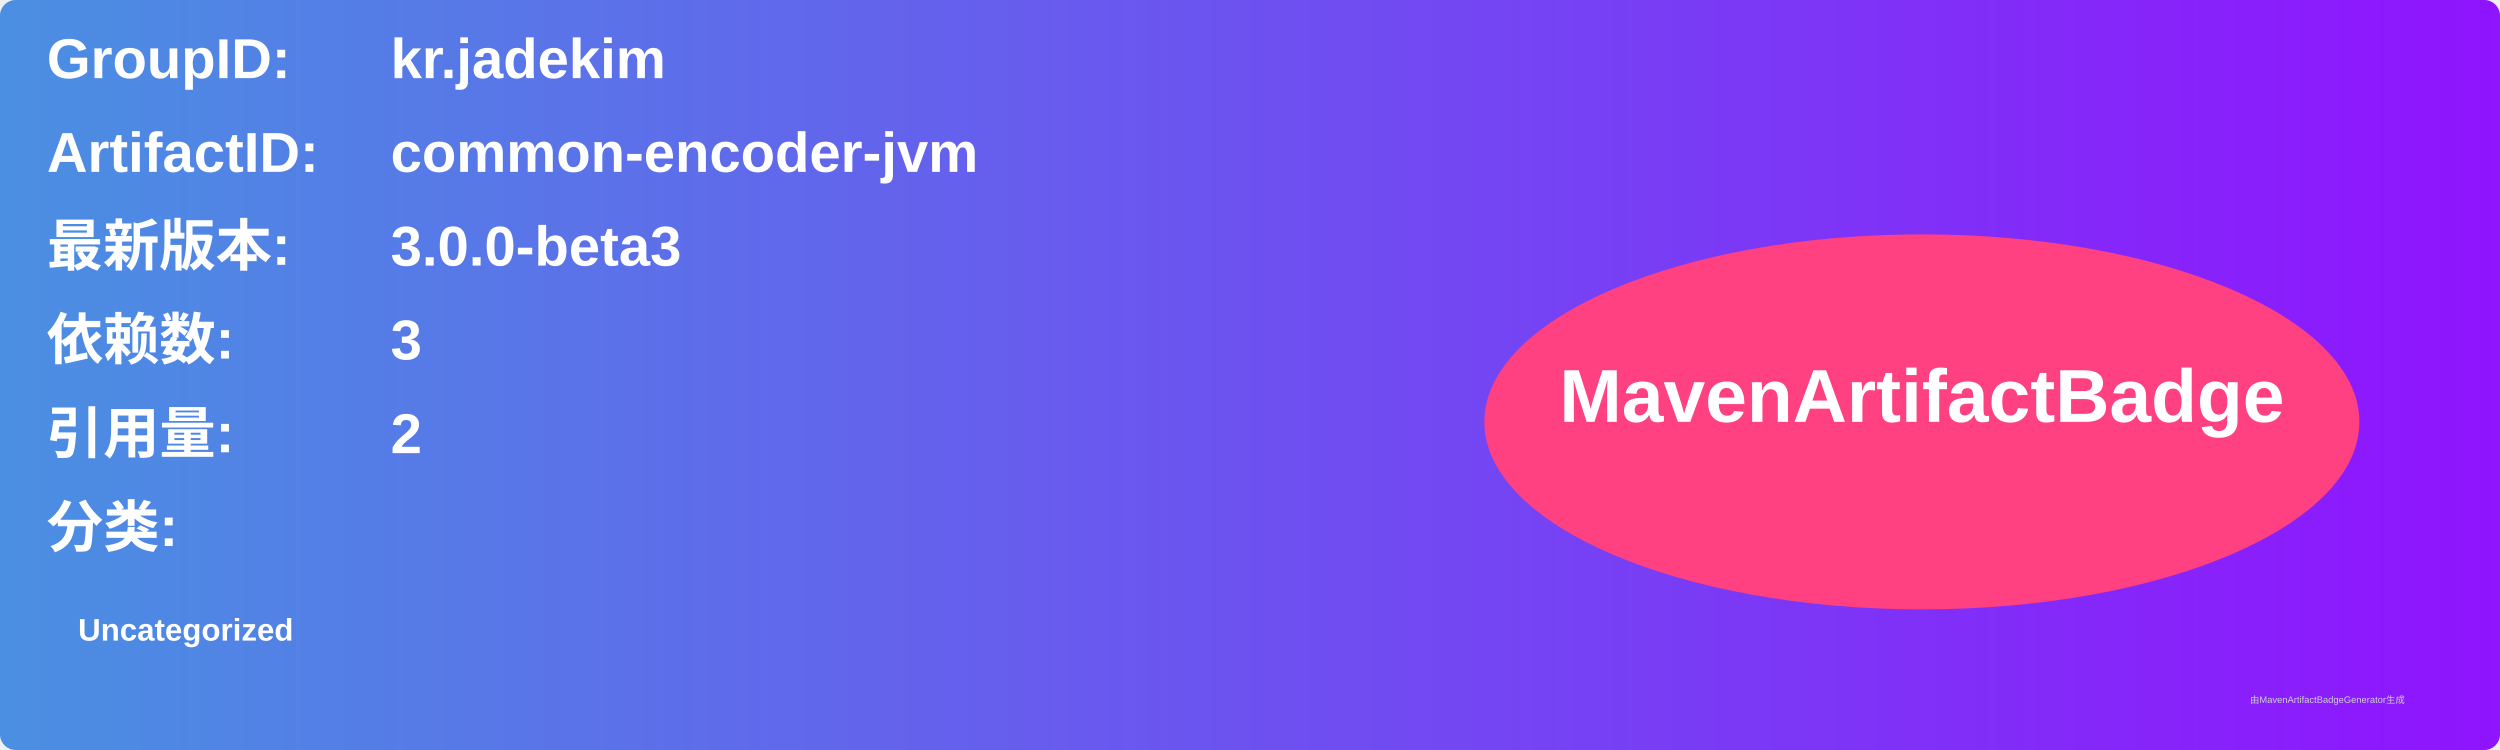
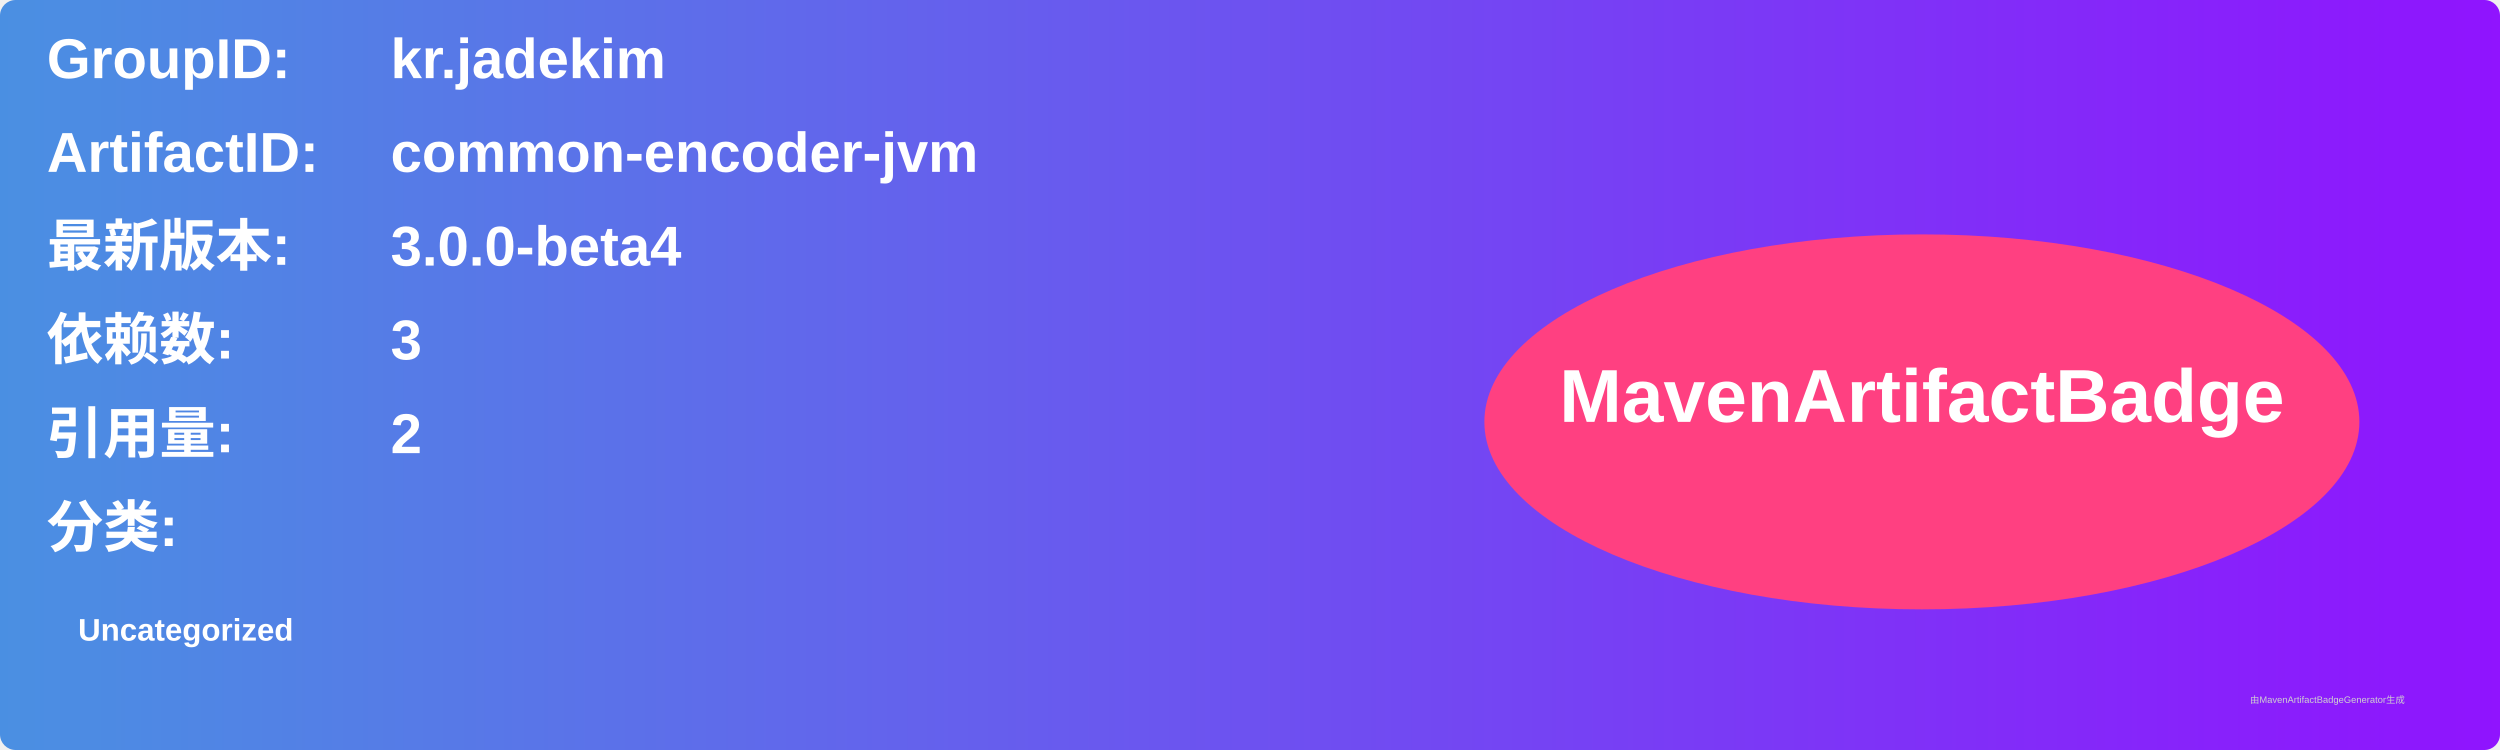
<svg xmlns="http://www.w3.org/2000/svg" width="800" height="240" viewBox="0 0 800 240">
  <linearGradient id="grad" x1="0%" y1="0%" x2="100%" y2="0%">
    <stop offset="0%" stop-color="#4a90e2" />
    <stop offset="100%" stop-color="#9013fe" />
  </linearGradient>
  <rect width="100%" height="100%" rx="5" ry="5" fill="url(#grad)" />
  <g transform="translate(15, 15)">
    <text x="0" y="10" font-family="Arial" font-size="18" fill="white" font-weight="bold" width="260">GroupID:</text>
    <text x="110" y="10" font-family="Arial" font-size="18" fill="white" font-weight="bold" width="460">kr.jadekim</text>
    <text x="0" y="40" font-family="Arial" font-size="18" fill="white" font-weight="bold" width="260">ArtifactID:</text>
    <text x="110" y="40" font-family="Arial" font-size="18" fill="white" font-weight="bold" width="460">common-encoder-jvm</text>
    <text x="0" y="70" font-family="Arial" font-size="18" fill="white" font-weight="bold">最新版本:</text>
    <text x="110" y="70" font-family="Arial" font-size="18" fill="white" font-weight="bold">
-       <tspan font-weight="bold">3.0.0-beta3</tspan>
+       <tspan font-weight="bold">3.0.0-beta4</tspan>
    </text>
    <text x="0" y="100" font-family="Arial" font-size="18" fill="white" font-weight="bold">依赖数: </text>
    <text x="110" y="100" font-family="Arial" font-size="18" fill="white">
      <tspan font-weight="bold">3</tspan>
    </text>
    <text x="0" y="130" font-family="Arial" font-size="18" fill="white" font-weight="bold">引用量: </text>
    <text x="110" y="130" font-family="Arial" font-size="18" fill="white">
      <tspan font-weight="bold">2</tspan>
    </text>
    <text x="0" y="160" font-family="Arial" font-size="18" fill="white" font-weight="bold">分类:</text>
    <text x="10" y="190" font-family="Arial" font-size="10" fill="white">
      <tspan font-weight="bold">Uncategorized</tspan>
    </text>
    <ellipse cx="600" cy="120" rx="140" ry="60" fill="#ff4081" />
    <text x="600" y="120" text-anchor="middle" font-family="Arial" font-size="24" fill="white" font-weight="bold">MavenArtifactBadge</text>
  </g>
  <text x="720" y="225" font-family="Arial" font-size="3" fill="#d0d0d0">由MavenArtifactBadgeGenerator生成</text>
</svg>
